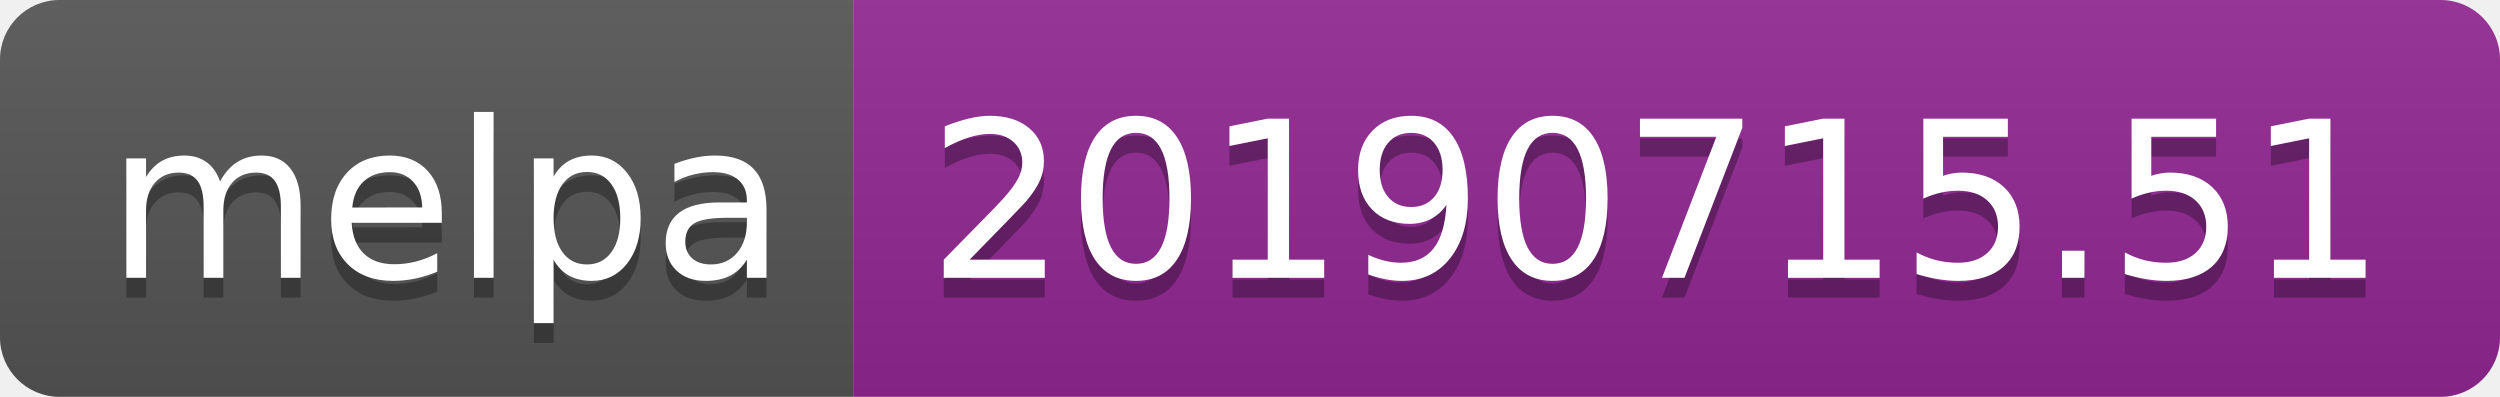
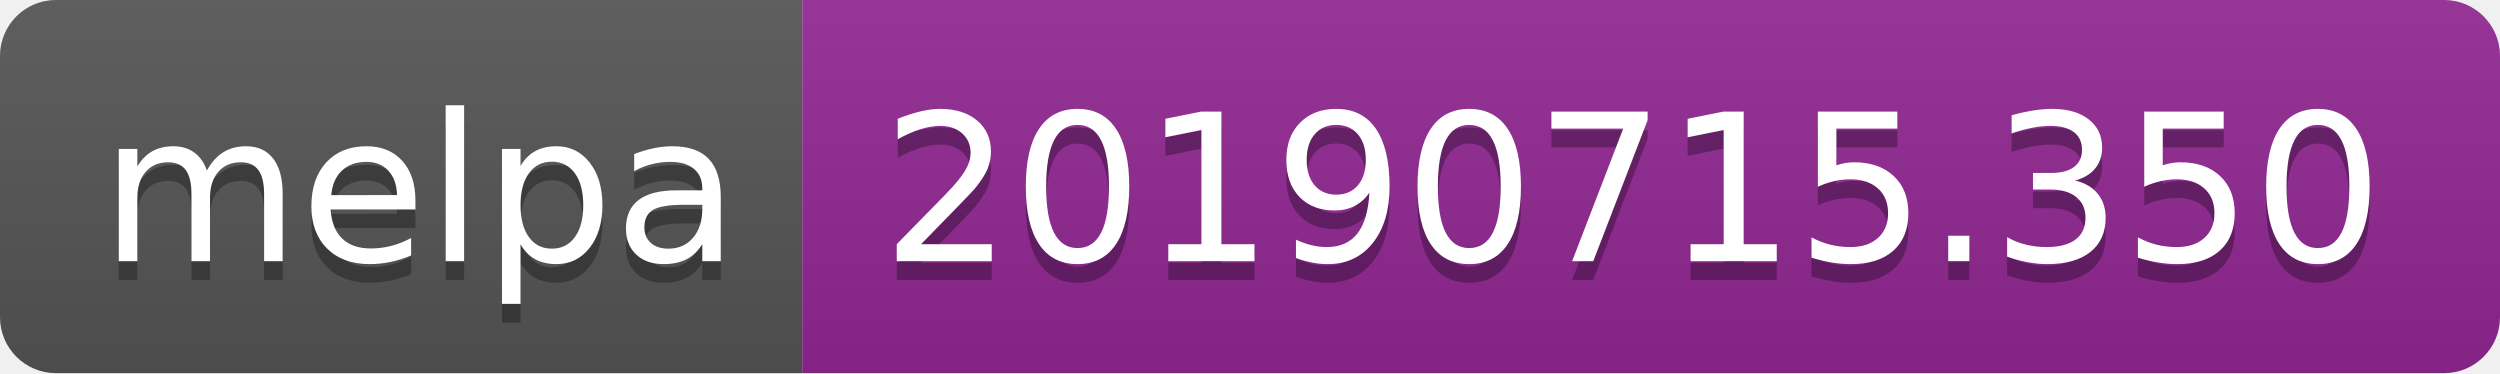
- <svg xmlns="http://www.w3.org/2000/svg" width="126" height="20">
+ <svg xmlns="http://www.w3.org/2000/svg" width="134" height="20">
  <linearGradient id="b" x2="0" y2="100%">
    <stop offset="0" stop-color="#bbb" stop-opacity=".1" />
    <stop offset="1" stop-opacity=".1" />
  </linearGradient>
  <clipPath id="a">
-     <rect width="126" height="20" rx="3" fill="#fff" />
+     <rect width="134" height="20" rx="3" fill="#fff" />
  </clipPath>
  <g clip-path="url(#a)">
    <path fill="#555" d="M0 0h43v20H0z" />
-     <path fill="#922793" d="M43 0h83v20H43z" />
-     <path fill="url(#b)" d="M0 0h126v20H0z" />
+     <path fill="#922793" d="M43 0h91v20H43z" />
+     <path fill="url(#b)" d="M0 0h134v20H0z" />
  </g>
  <g fill="#fff" text-anchor="middle" font-family="DejaVu Sans,Verdana,Geneva,sans-serif" font-size="110">
    <text x="225" y="150" fill="#010101" fill-opacity=".3" transform="scale(.1)" textLength="330">melpa</text>
    <text x="225" y="140" transform="scale(.1)" textLength="330">melpa</text>
-     <text x="835" y="150" fill="#010101" fill-opacity=".3" transform="scale(.1)" textLength="730">20190715.51</text>
-     <text x="835" y="140" transform="scale(.1)" textLength="730">20190715.51</text>
+     <text x="875" y="150" fill="#010101" fill-opacity=".3" transform="scale(.1)" textLength="810">20190715.350</text>
+     <text x="875" y="140" transform="scale(.1)" textLength="810">20190715.350</text>
  </g>
</svg>
